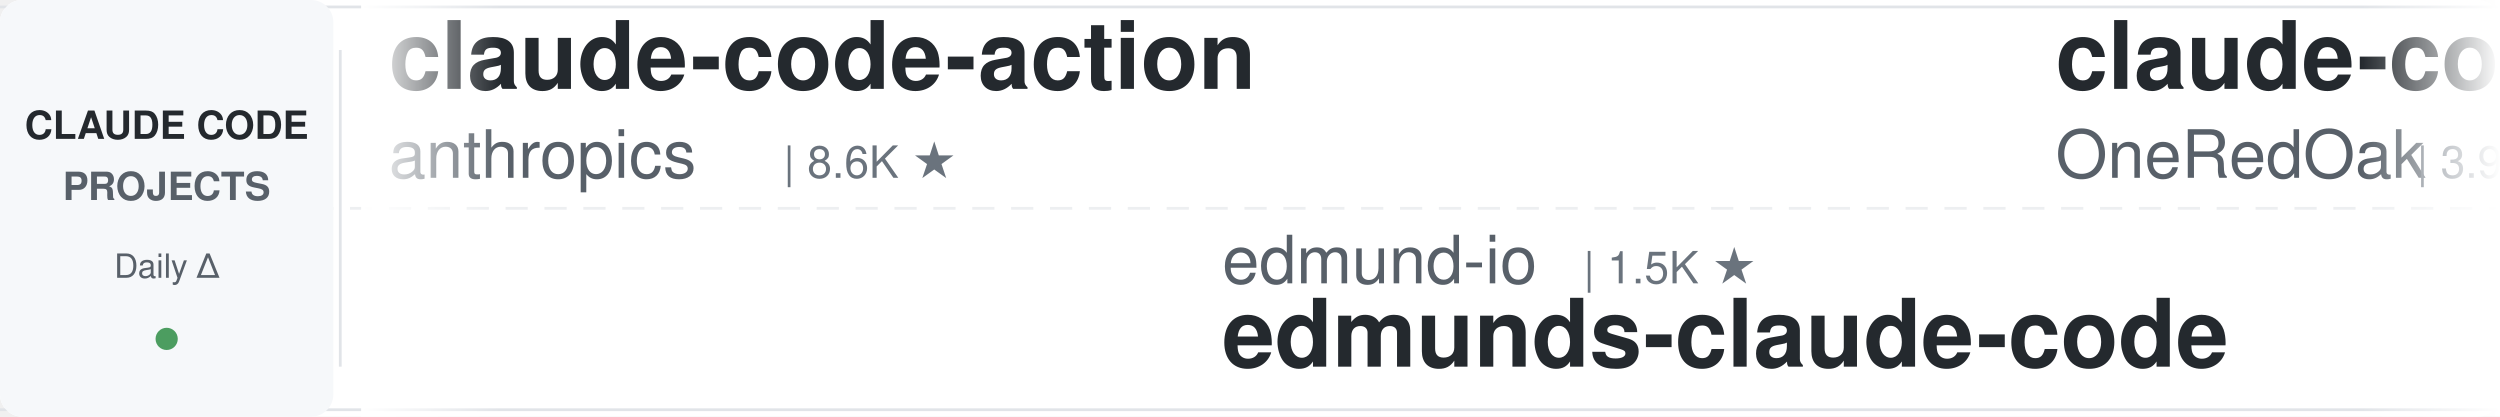
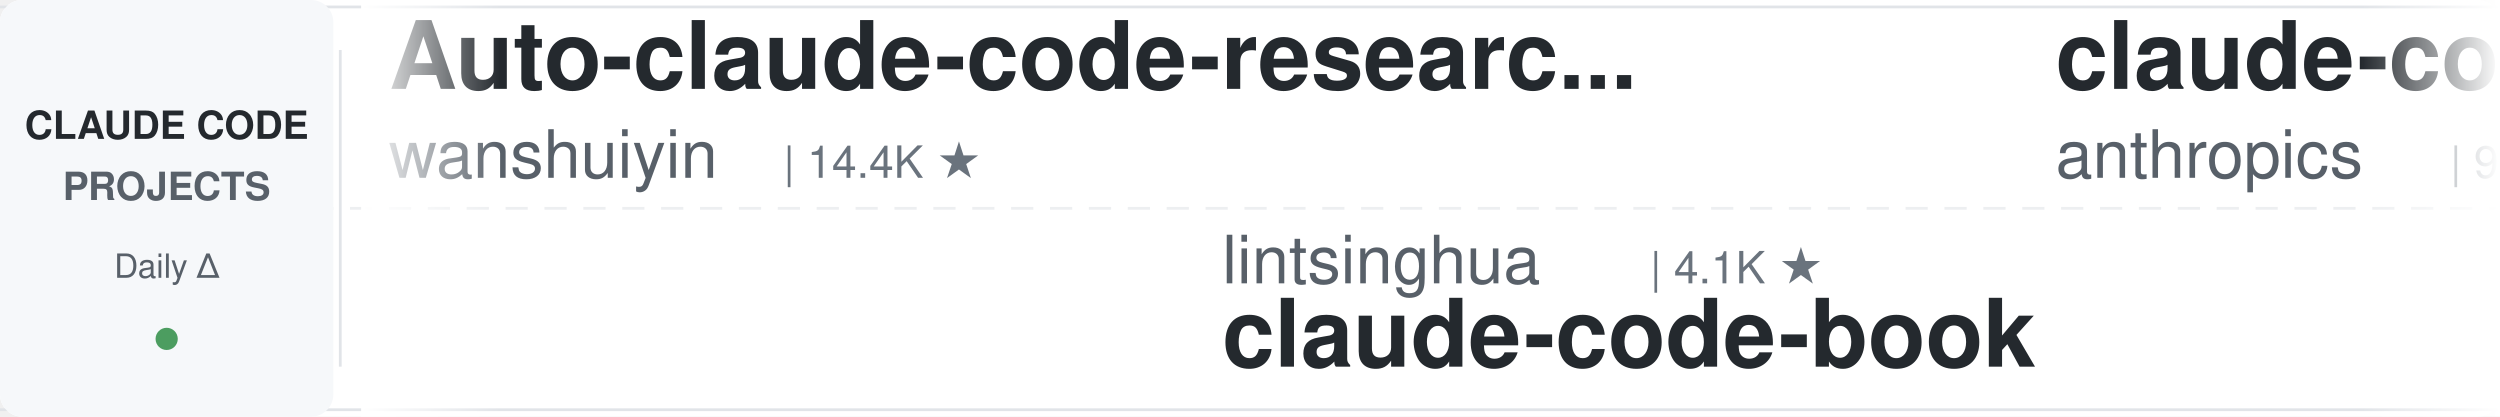
<svg xmlns="http://www.w3.org/2000/svg" width="900" height="150">
  <defs>
    <linearGradient id="leftFade" x1="0%" y1="0%" x2="100%" y2="0%">
      <stop offset="0%" style="stop-color:#ffffff;stop-opacity:1" />
      <stop offset="100%" style="stop-color:#ffffff;stop-opacity:0" />
    </linearGradient>
    <linearGradient id="rightFade" x1="0%" y1="0%" x2="100%" y2="0%">
      <stop offset="0%" style="stop-color:#ffffff;stop-opacity:0" />
      <stop offset="100%" style="stop-color:#ffffff;stop-opacity:1" />
    </linearGradient>
  </defs>
  <rect width="900" height="150" fill="#ffffff" rx="8" />
  <rect x="0" y="2" width="900" height="1" fill="#e1e4e8" />
  <rect x="0" y="147" width="900" height="1" fill="#e1e4e8" />
  <line x1="0" y1="75" x2="900" y2="75" stroke="#e1e4e8" stroke-width="1" stroke-dasharray="8 6" opacity="0.6" />
  <rect x="0" y="0" width="120" height="150" fill="#f6f8fa" rx="8" />
  <text x="60" y="50" font-family="-apple-system, BlinkMacSystemFont, 'Segoe UI', Helvetica, Arial, sans-serif" font-size="14" font-weight="600" fill="#24292e" text-anchor="middle">CLAUDE CODE</text>
  <text x="60" y="72" font-family="-apple-system, BlinkMacSystemFont, 'Segoe UI', Helvetica, Arial, sans-serif" font-size="14" font-weight="600" fill="#586069" text-anchor="middle">PROJECTS</text>
  <text x="60" y="100" font-family="-apple-system, BlinkMacSystemFont, 'Segoe UI', Helvetica, Arial, sans-serif" font-size="12" font-weight="500" fill="#586069" text-anchor="middle">Daily Δ</text>
  <circle cx="60" cy="122" r="4" fill="#22863a" opacity="0.8" />
  <rect x="122" y="18" width="1" height="114" fill="#e1e4e8" />
  <clipPath id="tickerClip">
    <rect x="130" y="0" width="770" height="150" />
  </clipPath>
  <g clip-path="url(#tickerClip)">
    <g id="tickerItems">
      <animateTransform attributeName="transform" attributeType="XML" type="translate" from="0 0" to="-3000 0" dur="54s" repeatCount="indefinite" />
      <g transform="translate(0, 0)">
-         <text x="140" y="32" font-family="-apple-system, BlinkMacSystemFont, 'Segoe UI', Helvetica, Arial, sans-serif" font-size="34" font-weight="600" fill="#24292e">claude-code-action</text>
-         <text x="140" y="64" font-family="-apple-system, BlinkMacSystemFont, 'Segoe UI', Helvetica, Arial, sans-serif" font-size="24" font-weight="400" fill="#586069">anthropics</text>
-         <text x="282" y="64" font-family="-apple-system, BlinkMacSystemFont, 'Segoe UI', Helvetica, Arial, sans-serif" font-size="16" font-weight="500" fill="#6a737d">| 8.6K ★</text>
+         <text x="140" y="32" font-family="-apple-system, BlinkMacSystemFont, 'Segoe UI', Helvetica, Arial, sans-serif" font-size="34" font-weight="600" fill="#24292e">Auto-claude-code-researc...</text>
+         <text x="140" y="64" font-family="-apple-system, BlinkMacSystemFont, 'Segoe UI', Helvetica, Arial, sans-serif" font-size="24" font-weight="400" fill="#586069">wanshuiyin</text>
+         <text x="282" y="64" font-family="-apple-system, BlinkMacSystemFont, 'Segoe UI', Helvetica, Arial, sans-serif" font-size="16" font-weight="500" fill="#6a737d">| 14.4K ★</text>
      </g>
      <g transform="translate(300, 0)">
-         <text x="140" y="102" font-family="-apple-system, BlinkMacSystemFont, 'Segoe UI', Helvetica, Arial, sans-serif" font-size="24" font-weight="400" fill="#586069">edmund-io</text>
-         <text x="270" y="102" font-family="-apple-system, BlinkMacSystemFont, 'Segoe UI', Helvetica, Arial, sans-serif" font-size="16" font-weight="500" fill="#6a737d">| 1.5K ★</text>
-         <text x="140" y="132" font-family="-apple-system, BlinkMacSystemFont, 'Segoe UI', Helvetica, Arial, sans-serif" font-size="34" font-weight="600" fill="#24292e">edmunds-claude-code</text>
+         <text x="140" y="102" font-family="-apple-system, BlinkMacSystemFont, 'Segoe UI', Helvetica, Arial, sans-serif" font-size="24" font-weight="400" fill="#586069">lintsinghua</text>
+         <text x="294" y="102" font-family="-apple-system, BlinkMacSystemFont, 'Segoe UI', Helvetica, Arial, sans-serif" font-size="16" font-weight="500" fill="#6a737d">| 4.1K ★</text>
+         <text x="140" y="132" font-family="-apple-system, BlinkMacSystemFont, 'Segoe UI', Helvetica, Arial, sans-serif" font-size="34" font-weight="600" fill="#24292e">claude-code-book</text>
      </g>
      <g transform="translate(600, 0)">
-         <text x="140" y="32" font-family="-apple-system, BlinkMacSystemFont, 'Segoe UI', Helvetica, Arial, sans-serif" font-size="34" font-weight="600" fill="#24292e">claude-code-workflows</text>
-         <text x="140" y="64" font-family="-apple-system, BlinkMacSystemFont, 'Segoe UI', Helvetica, Arial, sans-serif" font-size="24" font-weight="400" fill="#586069">OneRedOak</text>
-         <text x="270" y="64" font-family="-apple-system, BlinkMacSystemFont, 'Segoe UI', Helvetica, Arial, sans-serif" font-size="16" font-weight="500" fill="#6a737d">| 3.9K ★</text>
+         <text x="140" y="32" font-family="-apple-system, BlinkMacSystemFont, 'Segoe UI', Helvetica, Arial, sans-serif" font-size="34" font-weight="600" fill="#24292e">claude-code-base-action</text>
+         <text x="140" y="64" font-family="-apple-system, BlinkMacSystemFont, 'Segoe UI', Helvetica, Arial, sans-serif" font-size="24" font-weight="400" fill="#586069">anthropics</text>
+         <text x="282" y="64" font-family="-apple-system, BlinkMacSystemFont, 'Segoe UI', Helvetica, Arial, sans-serif" font-size="16" font-weight="500" fill="#6a737d">| 939 ★</text>
      </g>
      <g transform="translate(900, 0)">
-         <text x="140" y="102" font-family="-apple-system, BlinkMacSystemFont, 'Segoe UI', Helvetica, Arial, sans-serif" font-size="24" font-weight="400" fill="#586069">ChrisWiles</text>
-         <text x="282" y="102" font-family="-apple-system, BlinkMacSystemFont, 'Segoe UI', Helvetica, Arial, sans-serif" font-size="16" font-weight="500" fill="#6a737d">| 6.0K ★</text>
-         <text x="140" y="132" font-family="-apple-system, BlinkMacSystemFont, 'Segoe UI', Helvetica, Arial, sans-serif" font-size="34" font-weight="600" fill="#24292e">claude-code-showcase</text>
-       </g>
-       <g transform="translate(1200, 0)">
-         <text x="140" y="32" font-family="-apple-system, BlinkMacSystemFont, 'Segoe UI', Helvetica, Arial, sans-serif" font-size="34" font-weight="600" fill="#24292e">claude-code-prompts</text>
-         <text x="140" y="64" font-family="-apple-system, BlinkMacSystemFont, 'Segoe UI', Helvetica, Arial, sans-serif" font-size="24" font-weight="400" fill="#586069">repowise-dev</text>
-         <text x="306" y="64" font-family="-apple-system, BlinkMacSystemFont, 'Segoe UI', Helvetica, Arial, sans-serif" font-size="16" font-weight="500" fill="#6a737d">| 1.2K ★</text>
-       </g>
-       <g transform="translate(1500, 0)">
        <text x="140" y="102" font-family="-apple-system, BlinkMacSystemFont, 'Segoe UI', Helvetica, Arial, sans-serif" font-size="24" font-weight="400" fill="#586069">luyao618</text>
        <text x="258" y="102" font-family="-apple-system, BlinkMacSystemFont, 'Segoe UI', Helvetica, Arial, sans-serif" font-size="16" font-weight="500" fill="#6a737d">| 1.6K ★</text>
        <text x="140" y="132" font-family="-apple-system, BlinkMacSystemFont, 'Segoe UI', Helvetica, Arial, sans-serif" font-size="34" font-weight="600" fill="#24292e">Claude-Code-Source-Study</text>
      </g>
+       <g transform="translate(1200, 0)">
+         <text x="140" y="32" font-family="-apple-system, BlinkMacSystemFont, 'Segoe UI', Helvetica, Arial, sans-serif" font-size="34" font-weight="600" fill="#24292e">claude-code-proxy</text>
+         <text x="140" y="64" font-family="-apple-system, BlinkMacSystemFont, 'Segoe UI', Helvetica, Arial, sans-serif" font-size="24" font-weight="400" fill="#586069">fuergaosi233</text>
+         <text x="306" y="64" font-family="-apple-system, BlinkMacSystemFont, 'Segoe UI', Helvetica, Arial, sans-serif" font-size="16" font-weight="500" fill="#6a737d">| 2.8K ★</text>
+       </g>
+       <g transform="translate(1500, 0)">
+         <text x="140" y="102" font-family="-apple-system, BlinkMacSystemFont, 'Segoe UI', Helvetica, Arial, sans-serif" font-size="24" font-weight="400" fill="#586069">Yuyz0112</text>
+         <text x="258" y="102" font-family="-apple-system, BlinkMacSystemFont, 'Segoe UI', Helvetica, Arial, sans-serif" font-size="16" font-weight="500" fill="#6a737d">| 2.4K ★</text>
+         <text x="140" y="132" font-family="-apple-system, BlinkMacSystemFont, 'Segoe UI', Helvetica, Arial, sans-serif" font-size="34" font-weight="600" fill="#24292e">claude-code-reverse</text>
+       </g>
      <g transform="translate(1800, 0)">
-         <text x="140" y="32" font-family="-apple-system, BlinkMacSystemFont, 'Segoe UI', Helvetica, Arial, sans-serif" font-size="34" font-weight="600" fill="#24292e">everything-claude-code-z...</text>
-         <text x="140" y="64" font-family="-apple-system, BlinkMacSystemFont, 'Segoe UI', Helvetica, Arial, sans-serif" font-size="24" font-weight="400" fill="#586069">xu-xiang</text>
-         <text x="258" y="64" font-family="-apple-system, BlinkMacSystemFont, 'Segoe UI', Helvetica, Arial, sans-serif" font-size="16" font-weight="500" fill="#6a737d">| 1.8K ★</text>
+         <text x="140" y="32" font-family="-apple-system, BlinkMacSystemFont, 'Segoe UI', Helvetica, Arial, sans-serif" font-size="34" font-weight="600" fill="#24292e">claude-code-rev</text>
+         <text x="140" y="64" font-family="-apple-system, BlinkMacSystemFont, 'Segoe UI', Helvetica, Arial, sans-serif" font-size="24" font-weight="400" fill="#586069">oboard</text>
+         <text x="234" y="64" font-family="-apple-system, BlinkMacSystemFont, 'Segoe UI', Helvetica, Arial, sans-serif" font-size="16" font-weight="500" fill="#6a737d">| 3.3K ★</text>
      </g>
      <g transform="translate(2100, 0)">
-         <text x="140" y="102" font-family="-apple-system, BlinkMacSystemFont, 'Segoe UI', Helvetica, Arial, sans-serif" font-size="24" font-weight="400" fill="#586069">huangjia2019</text>
-         <text x="306" y="102" font-family="-apple-system, BlinkMacSystemFont, 'Segoe UI', Helvetica, Arial, sans-serif" font-size="16" font-weight="500" fill="#6a737d">| 1.1K ★</text>
-         <text x="140" y="132" font-family="-apple-system, BlinkMacSystemFont, 'Segoe UI', Helvetica, Arial, sans-serif" font-size="34" font-weight="600" fill="#24292e">claude-code-engineering</text>
+         <text x="140" y="102" font-family="-apple-system, BlinkMacSystemFont, 'Segoe UI', Helvetica, Arial, sans-serif" font-size="24" font-weight="400" fill="#586069">rohitg00</text>
+         <text x="258" y="102" font-family="-apple-system, BlinkMacSystemFont, 'Segoe UI', Helvetica, Arial, sans-serif" font-size="16" font-weight="500" fill="#6a737d">| 2.5K ★</text>
+         <text x="140" y="132" font-family="-apple-system, BlinkMacSystemFont, 'Segoe UI', Helvetica, Arial, sans-serif" font-size="34" font-weight="600" fill="#24292e">awesome-claude-code-tool...</text>
      </g>
      <g transform="translate(2400, 0)">
-         <text x="140" y="32" font-family="-apple-system, BlinkMacSystemFont, 'Segoe UI', Helvetica, Arial, sans-serif" font-size="34" font-weight="600" fill="#24292e">claude-code-tips</text>
-         <text x="140" y="64" font-family="-apple-system, BlinkMacSystemFont, 'Segoe UI', Helvetica, Arial, sans-serif" font-size="24" font-weight="400" fill="#586069">ykdojo</text>
-         <text x="234" y="64" font-family="-apple-system, BlinkMacSystemFont, 'Segoe UI', Helvetica, Arial, sans-serif" font-size="16" font-weight="500" fill="#6a737d">| 9.6K ★</text>
+         <text x="140" y="32" font-family="-apple-system, BlinkMacSystemFont, 'Segoe UI', Helvetica, Arial, sans-serif" font-size="34" font-weight="600" fill="#24292e">claude-code-proxy</text>
+         <text x="140" y="64" font-family="-apple-system, BlinkMacSystemFont, 'Segoe UI', Helvetica, Arial, sans-serif" font-size="24" font-weight="400" fill="#586069">1rgs</text>
+         <text x="210" y="64" font-family="-apple-system, BlinkMacSystemFont, 'Segoe UI', Helvetica, Arial, sans-serif" font-size="16" font-weight="500" fill="#6a737d">| 3.7K ★</text>
      </g>
      <g transform="translate(2700, 0)">
-         <text x="140" y="102" font-family="-apple-system, BlinkMacSystemFont, 'Segoe UI', Helvetica, Arial, sans-serif" font-size="24" font-weight="400" fill="#586069">Maciek-roboblog</text>
-         <text x="342" y="102" font-family="-apple-system, BlinkMacSystemFont, 'Segoe UI', Helvetica, Arial, sans-serif" font-size="16" font-weight="500" fill="#6a737d">| 8.6K ★</text>
-         <text x="140" y="132" font-family="-apple-system, BlinkMacSystemFont, 'Segoe UI', Helvetica, Arial, sans-serif" font-size="34" font-weight="600" fill="#24292e">Claude-Code-Usage-Monito...</text>
+         <text x="140" y="102" font-family="-apple-system, BlinkMacSystemFont, 'Segoe UI', Helvetica, Arial, sans-serif" font-size="24" font-weight="400" fill="#586069">davila7</text>
+         <text x="246" y="102" font-family="-apple-system, BlinkMacSystemFont, 'Segoe UI', Helvetica, Arial, sans-serif" font-size="16" font-weight="500" fill="#6a737d">| 30.2K ★</text>
+         <text x="140" y="132" font-family="-apple-system, BlinkMacSystemFont, 'Segoe UI', Helvetica, Arial, sans-serif" font-size="34" font-weight="600" fill="#24292e">claude-code-templates</text>
      </g>
      <g transform="translate(3000, 0)">
-         <text x="140" y="32" font-family="-apple-system, BlinkMacSystemFont, 'Segoe UI', Helvetica, Arial, sans-serif" font-size="34" font-weight="600" fill="#24292e">claude-code-action</text>
-         <text x="140" y="64" font-family="-apple-system, BlinkMacSystemFont, 'Segoe UI', Helvetica, Arial, sans-serif" font-size="24" font-weight="400" fill="#586069">anthropics</text>
-         <text x="282" y="64" font-family="-apple-system, BlinkMacSystemFont, 'Segoe UI', Helvetica, Arial, sans-serif" font-size="16" font-weight="500" fill="#6a737d">| 8.6K ★</text>
+         <text x="140" y="32" font-family="-apple-system, BlinkMacSystemFont, 'Segoe UI', Helvetica, Arial, sans-serif" font-size="34" font-weight="600" fill="#24292e">Auto-claude-code-researc...</text>
+         <text x="140" y="64" font-family="-apple-system, BlinkMacSystemFont, 'Segoe UI', Helvetica, Arial, sans-serif" font-size="24" font-weight="400" fill="#586069">wanshuiyin</text>
+         <text x="282" y="64" font-family="-apple-system, BlinkMacSystemFont, 'Segoe UI', Helvetica, Arial, sans-serif" font-size="16" font-weight="500" fill="#6a737d">| 14.4K ★</text>
      </g>
      <g transform="translate(3300, 0)">
-         <text x="140" y="102" font-family="-apple-system, BlinkMacSystemFont, 'Segoe UI', Helvetica, Arial, sans-serif" font-size="24" font-weight="400" fill="#586069">edmund-io</text>
-         <text x="270" y="102" font-family="-apple-system, BlinkMacSystemFont, 'Segoe UI', Helvetica, Arial, sans-serif" font-size="16" font-weight="500" fill="#6a737d">| 1.5K ★</text>
-         <text x="140" y="132" font-family="-apple-system, BlinkMacSystemFont, 'Segoe UI', Helvetica, Arial, sans-serif" font-size="34" font-weight="600" fill="#24292e">edmunds-claude-code</text>
+         <text x="140" y="102" font-family="-apple-system, BlinkMacSystemFont, 'Segoe UI', Helvetica, Arial, sans-serif" font-size="24" font-weight="400" fill="#586069">lintsinghua</text>
+         <text x="294" y="102" font-family="-apple-system, BlinkMacSystemFont, 'Segoe UI', Helvetica, Arial, sans-serif" font-size="16" font-weight="500" fill="#6a737d">| 4.1K ★</text>
+         <text x="140" y="132" font-family="-apple-system, BlinkMacSystemFont, 'Segoe UI', Helvetica, Arial, sans-serif" font-size="34" font-weight="600" fill="#24292e">claude-code-book</text>
      </g>
      <g transform="translate(3600, 0)">
-         <text x="140" y="32" font-family="-apple-system, BlinkMacSystemFont, 'Segoe UI', Helvetica, Arial, sans-serif" font-size="34" font-weight="600" fill="#24292e">claude-code-workflows</text>
-         <text x="140" y="64" font-family="-apple-system, BlinkMacSystemFont, 'Segoe UI', Helvetica, Arial, sans-serif" font-size="24" font-weight="400" fill="#586069">OneRedOak</text>
-         <text x="270" y="64" font-family="-apple-system, BlinkMacSystemFont, 'Segoe UI', Helvetica, Arial, sans-serif" font-size="16" font-weight="500" fill="#6a737d">| 3.9K ★</text>
+         <text x="140" y="32" font-family="-apple-system, BlinkMacSystemFont, 'Segoe UI', Helvetica, Arial, sans-serif" font-size="34" font-weight="600" fill="#24292e">claude-code-base-action</text>
+         <text x="140" y="64" font-family="-apple-system, BlinkMacSystemFont, 'Segoe UI', Helvetica, Arial, sans-serif" font-size="24" font-weight="400" fill="#586069">anthropics</text>
+         <text x="282" y="64" font-family="-apple-system, BlinkMacSystemFont, 'Segoe UI', Helvetica, Arial, sans-serif" font-size="16" font-weight="500" fill="#6a737d">| 939 ★</text>
      </g>
      <g transform="translate(3900, 0)">
-         <text x="140" y="102" font-family="-apple-system, BlinkMacSystemFont, 'Segoe UI', Helvetica, Arial, sans-serif" font-size="24" font-weight="400" fill="#586069">ChrisWiles</text>
-         <text x="282" y="102" font-family="-apple-system, BlinkMacSystemFont, 'Segoe UI', Helvetica, Arial, sans-serif" font-size="16" font-weight="500" fill="#6a737d">| 6.0K ★</text>
-         <text x="140" y="132" font-family="-apple-system, BlinkMacSystemFont, 'Segoe UI', Helvetica, Arial, sans-serif" font-size="34" font-weight="600" fill="#24292e">claude-code-showcase</text>
+         <text x="140" y="102" font-family="-apple-system, BlinkMacSystemFont, 'Segoe UI', Helvetica, Arial, sans-serif" font-size="24" font-weight="400" fill="#586069">luyao618</text>
+         <text x="258" y="102" font-family="-apple-system, BlinkMacSystemFont, 'Segoe UI', Helvetica, Arial, sans-serif" font-size="16" font-weight="500" fill="#6a737d">| 1.6K ★</text>
+         <text x="140" y="132" font-family="-apple-system, BlinkMacSystemFont, 'Segoe UI', Helvetica, Arial, sans-serif" font-size="34" font-weight="600" fill="#24292e">Claude-Code-Source-Study</text>
      </g>
    </g>
  </g>
  <rect x="130" y="0" width="50" height="150" fill="url(#leftFade)" />
  <rect x="850" y="0" width="50" height="150" fill="url(#rightFade)" />
</svg>
